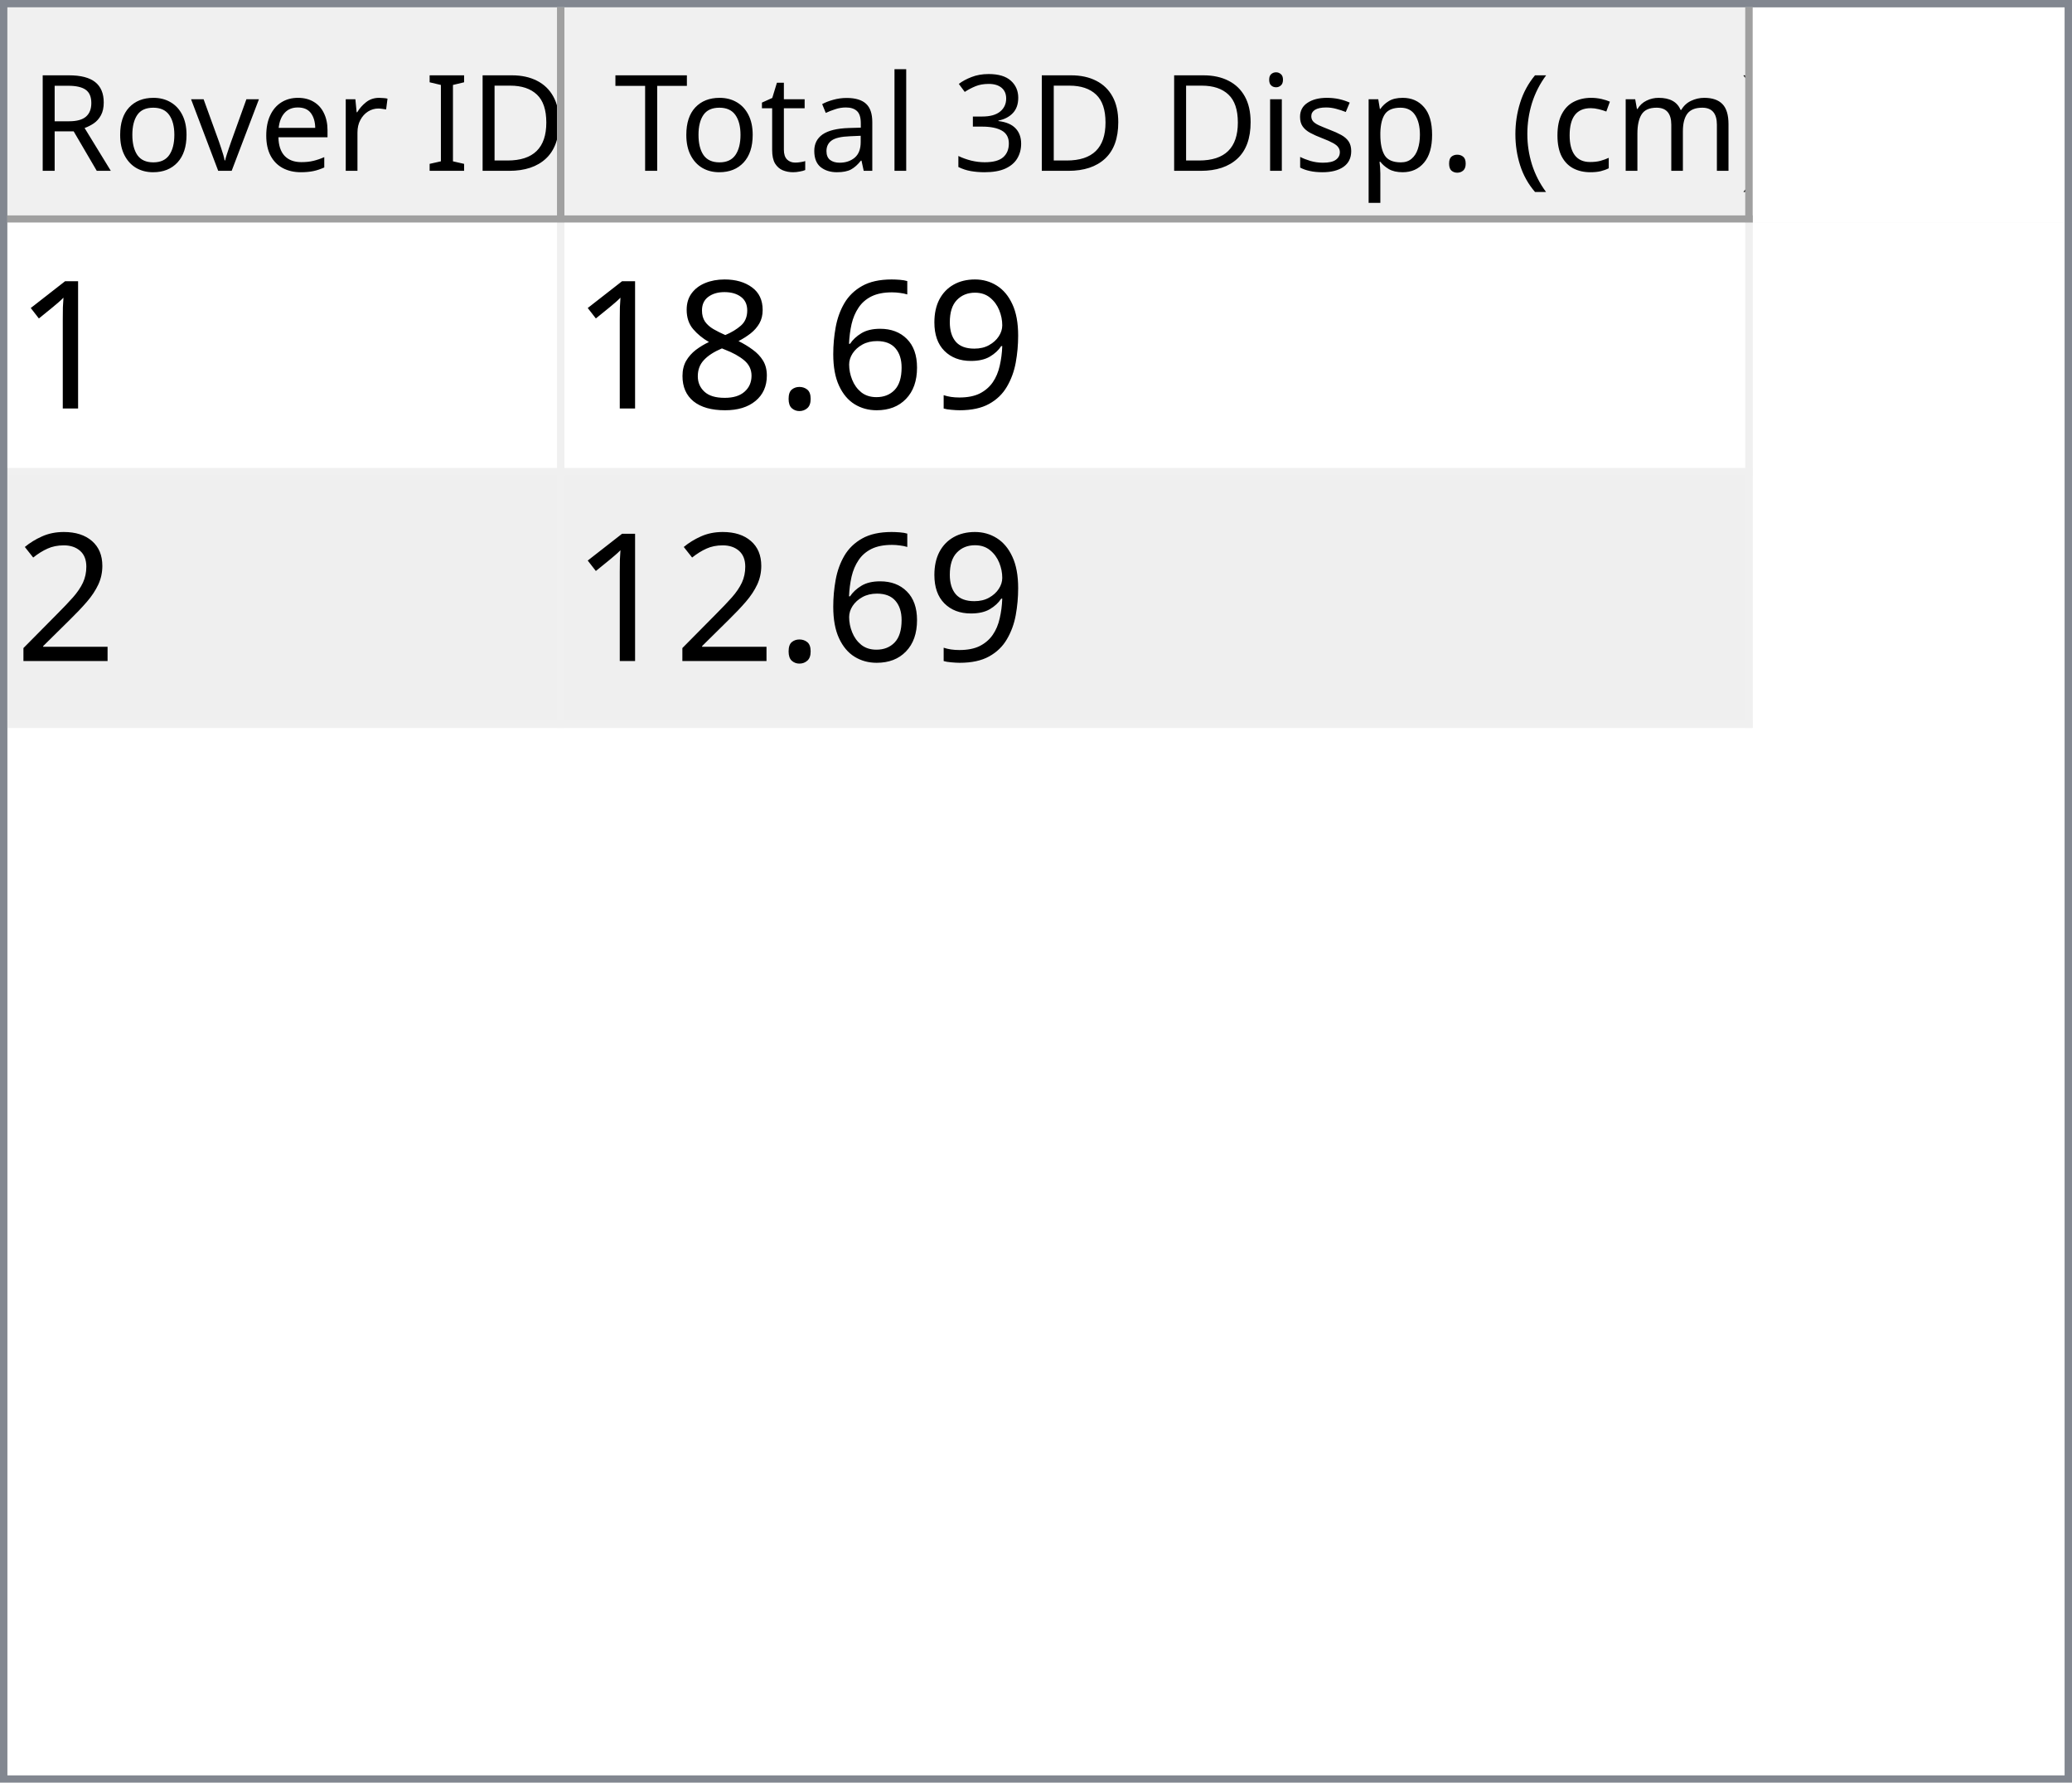
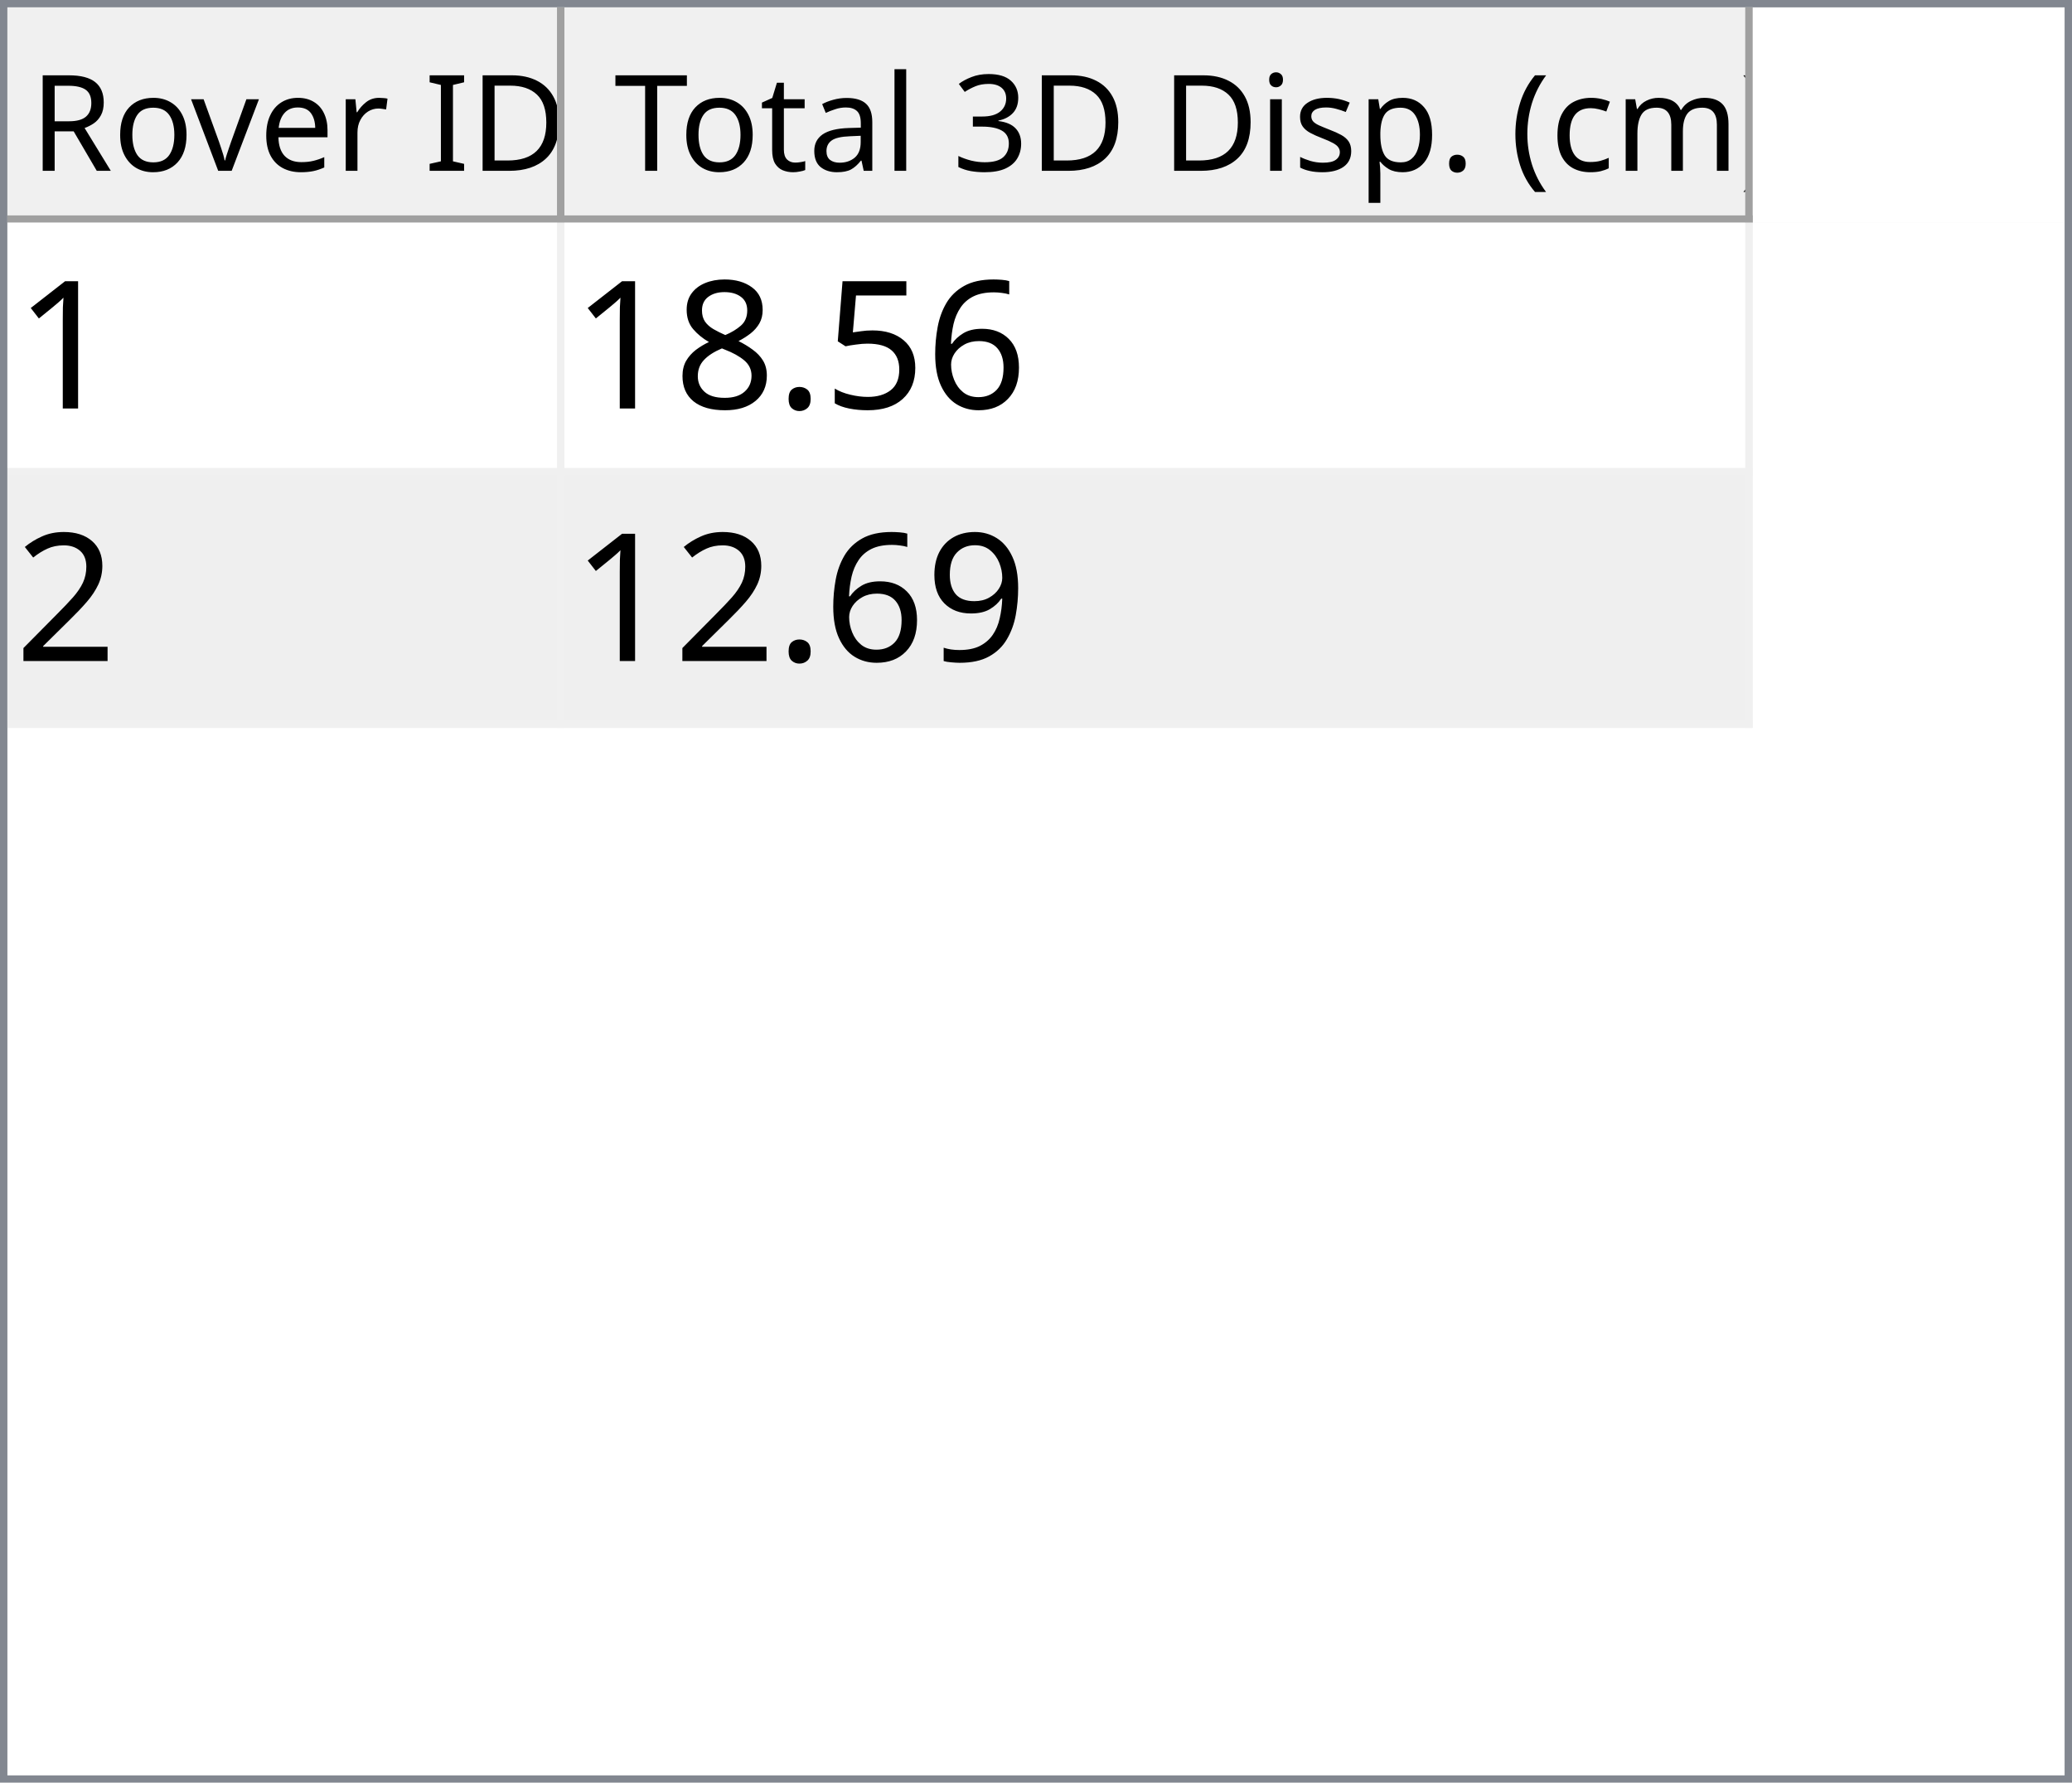
<svg xmlns="http://www.w3.org/2000/svg" style="fill-opacity:1; color-rendering:auto; color-interpolation:auto; text-rendering:auto; stroke:black; stroke-linecap:square; stroke-miterlimit:10; shape-rendering:auto; stroke-opacity:1; fill:black; stroke-dasharray:none; font-weight:normal; stroke-width:1; font-family:'Dialog'; font-style:normal; stroke-linejoin:miter; font-size:12px; stroke-dashoffset:0; image-rendering:auto;" width="279" height="240">
  <defs id="genericDefs" />
  <g>
    <defs id="defs1">
      <clipPath clipPathUnits="userSpaceOnUse" id="clipPath1">
        <path d="M0 0 L279 0 L279 240 L0 240 L0 0 Z" />
      </clipPath>
      <clipPath clipPathUnits="userSpaceOnUse" id="clipPath2">
        <path d="M0 0 L0 240 L279 240 L279 0 Z" />
      </clipPath>
      <clipPath clipPathUnits="userSpaceOnUse" id="clipPath3">
        <path d="M0 0 L0 29 L277 29 L277 0 Z" />
      </clipPath>
      <clipPath clipPathUnits="userSpaceOnUse" id="clipPath4">
        <path d="M0 0 L0 29 L75 29 L75 0 Z" />
      </clipPath>
      <clipPath clipPathUnits="userSpaceOnUse" id="clipPath5">
        <path d="M1 1 L1 28 L74 28 L74 1 Z" />
      </clipPath>
      <clipPath clipPathUnits="userSpaceOnUse" id="clipPath6">
        <path d="M0 0 L0 27 L73 27 L73 0 Z" />
      </clipPath>
      <clipPath clipPathUnits="userSpaceOnUse" id="clipPath7">
        <path d="M-0.5 -0.5 L-0.5 28.5 L74.5 28.5 L74.5 -0.5 Z" />
      </clipPath>
      <clipPath clipPathUnits="userSpaceOnUse" id="clipPath8">
        <path d="M0 0 L0 29 L160 29 L160 0 Z" />
      </clipPath>
      <clipPath clipPathUnits="userSpaceOnUse" id="clipPath9">
        <path d="M1 1 L1 28 L159 28 L159 1 Z" />
      </clipPath>
      <clipPath clipPathUnits="userSpaceOnUse" id="clipPath10">
        <path d="M0 0 L0 27 L158 27 L158 0 Z" />
      </clipPath>
      <clipPath clipPathUnits="userSpaceOnUse" id="clipPath11">
        <path d="M-0.5 -0.5 L-0.5 28.5 L159.5 28.5 L159.5 -0.5 Z" />
      </clipPath>
      <clipPath clipPathUnits="userSpaceOnUse" id="clipPath12">
        <path d="M0 0 L0 209 L277 209 L277 0 Z" />
      </clipPath>
      <clipPath clipPathUnits="userSpaceOnUse" id="clipPath13">
        <path d="M0 0 L0 68 L235 68 L235 0 Z" />
      </clipPath>
      <clipPath clipPathUnits="userSpaceOnUse" id="clipPath14">
        <path d="M-0.5 -0.5 L-0.5 67.5 L234.5 67.5 L234.5 -0.5 Z" />
      </clipPath>
      <clipPath clipPathUnits="userSpaceOnUse" id="clipPath15">
        <path d="M0 0 L0 33 L74 33 L74 0 Z" />
      </clipPath>
      <clipPath clipPathUnits="userSpaceOnUse" id="clipPath16">
        <path d="M0 0 L0 33 L159 33 L159 0 Z" />
      </clipPath>
      <font horiz-adv-x="64.551" id="font1">
        <font-face ascent="107.91" descent="25.098" units-per-em="100" style="font-style:normal; font-family:Segoe UI; font-weight:normal;" />
        <missing-glyph horiz-adv-x="64.551" d="M8.109 0 L8.109 68.266 L56.453 68.266 L56.453 0 L8.109 0 ZM15.328 7.234 L49.219 7.234 L49.219 61.031 L15.328 61.031 L15.328 7.234 Z" />
        <glyph unicode="D" horiz-adv-x="70.117" d="M9.188 0 L9.188 70.016 L28.516 70.016 Q65.531 70.016 65.531 35.891 Q65.531 19.672 55.25 9.836 Q44.969 0 27.734 0 L9.188 0 ZM17.391 62.594 L17.391 7.422 L27.828 7.422 Q41.609 7.422 49.273 14.797 Q56.938 22.172 56.938 35.688 Q56.938 62.594 28.328 62.594 L17.391 62.594 Z" />
        <glyph unicode="I" horiz-adv-x="26.611" d="M17.391 0 L9.188 0 L9.188 70.016 L17.391 70.016 L17.391 0 Z" />
        <glyph unicode=" " horiz-adv-x="27.393" d="" />
        <glyph unicode="r" horiz-adv-x="34.766" d="M34.188 41.891 Q32.078 43.5 28.125 43.5 Q23 43.5 19.555 38.672 Q16.109 33.844 16.109 25.484 L16.109 0 L8.109 0 L8.109 50 L16.109 50 L16.109 39.703 L16.312 39.703 Q18.016 44.969 21.531 47.922 Q25.047 50.875 29.391 50.875 Q32.516 50.875 34.188 50.203 L34.188 41.891 Z" />
        <glyph unicode="e" horiz-adv-x="52.295" d="M48.297 23 L12.984 23 Q13.188 14.656 17.484 10.109 Q21.781 5.562 29.297 5.562 Q37.75 5.562 44.828 11.141 L44.828 3.609 Q38.234 -1.172 27.391 -1.172 Q16.797 -1.172 10.742 5.641 Q4.688 12.453 4.688 24.812 Q4.688 36.469 11.305 43.82 Q17.922 51.172 27.734 51.172 Q37.547 51.172 42.922 44.828 Q48.297 38.484 48.297 27.203 L48.297 23 ZM40.094 29.781 Q40.047 36.719 36.75 40.578 Q33.453 44.438 27.594 44.438 Q21.922 44.438 17.969 40.383 Q14.016 36.328 13.094 29.781 L40.094 29.781 Z" />
        <glyph unicode="v" horiz-adv-x="47.9" d="M47.406 50 L27.484 0 L19.625 0 L0.688 50 L9.469 50 L22.172 13.672 Q23.578 9.672 23.922 6.688 L24.125 6.688 Q24.609 10.453 25.688 13.484 L38.969 50 L47.406 50 Z" />
        <glyph unicode="o" horiz-adv-x="58.594" d="M29 -1.172 Q17.922 -1.172 11.305 5.836 Q4.688 12.844 4.688 24.422 Q4.688 37.016 11.57 44.094 Q18.453 51.172 30.172 51.172 Q41.359 51.172 47.633 44.289 Q53.906 37.406 53.906 25.203 Q53.906 13.234 47.141 6.031 Q40.375 -1.172 29 -1.172 ZM29.594 44.438 Q21.875 44.438 17.383 39.188 Q12.891 33.938 12.891 24.703 Q12.891 15.828 17.43 10.695 Q21.969 5.562 29.594 5.562 Q37.359 5.562 41.531 10.594 Q45.703 15.625 45.703 24.906 Q45.703 34.281 41.531 39.359 Q37.359 44.438 29.594 44.438 Z" />
        <glyph unicode="R" horiz-adv-x="59.814" d="M59.375 0 L49.609 0 L37.891 19.625 Q36.281 22.359 34.766 24.289 Q33.25 26.219 31.664 27.438 Q30.078 28.656 28.25 29.219 Q26.422 29.781 24.125 29.781 L17.391 29.781 L17.391 0 L9.188 0 L9.188 70.016 L30.078 70.016 Q34.672 70.016 38.555 68.867 Q42.438 67.719 45.289 65.375 Q48.141 63.031 49.758 59.547 Q51.375 56.062 51.375 51.375 Q51.375 47.703 50.273 44.656 Q49.172 41.609 47.148 39.211 Q45.125 36.812 42.266 35.133 Q39.406 33.453 35.844 32.516 L35.844 32.328 Q37.594 31.547 38.891 30.547 Q40.188 29.547 41.359 28.18 Q42.531 26.812 43.68 25.078 Q44.828 23.344 46.234 21.047 L59.375 0 ZM17.391 62.594 L17.391 37.203 L28.516 37.203 Q31.594 37.203 34.203 38.133 Q36.812 39.062 38.719 40.797 Q40.625 42.531 41.703 45.047 Q42.781 47.562 42.781 50.688 Q42.781 56.297 39.141 59.445 Q35.5 62.594 28.609 62.594 L17.391 62.594 Z" />
        <glyph unicode=")" horiz-adv-x="30.176" d="M8.297 -15.922 L1.172 -15.922 Q16.406 2.344 16.406 26.812 Q16.406 51.469 1.078 70.016 L8.297 70.016 Q23.531 52.156 23.531 26.703 Q23.531 1.375 8.297 -15.922 Z" />
        <glyph unicode="m" horiz-adv-x="86.133" d="M79.109 0 L71.094 0 L71.094 28.719 Q71.094 37.016 68.531 40.727 Q65.969 44.438 59.906 44.438 Q54.781 44.438 51.195 39.75 Q47.609 35.062 47.609 28.516 L47.609 0 L39.594 0 L39.594 29.688 Q39.594 44.438 28.219 44.438 Q22.953 44.438 19.531 40.016 Q16.109 35.594 16.109 28.516 L16.109 0 L8.109 0 L8.109 50 L16.109 50 L16.109 42.094 L16.312 42.094 Q21.625 51.172 31.844 51.172 Q36.969 51.172 40.773 48.312 Q44.578 45.453 46 40.828 Q51.562 51.172 62.594 51.172 Q79.109 51.172 79.109 30.812 L79.109 0 Z" />
        <glyph unicode="c" horiz-adv-x="46.191" d="M42.188 2.297 Q36.422 -1.172 28.516 -1.172 Q17.828 -1.172 11.258 5.789 Q4.688 12.75 4.688 23.828 Q4.688 36.188 11.766 43.68 Q18.844 51.172 30.672 51.172 Q37.25 51.172 42.281 48.734 L42.281 40.531 Q36.719 44.438 30.375 44.438 Q22.703 44.438 17.797 38.945 Q12.891 33.453 12.891 24.516 Q12.891 15.719 17.508 10.641 Q22.125 5.562 29.891 5.562 Q36.422 5.562 42.188 9.906 L42.188 2.297 Z" />
        <glyph unicode="(" horiz-adv-x="30.176" d="M29.109 -15.922 L21.969 -15.922 Q6.844 1.375 6.844 26.703 Q6.844 52.156 21.969 70.016 L29.203 70.016 Q13.875 51.469 13.875 26.812 Q13.875 2.344 29.109 -15.922 Z" />
        <glyph unicode="." horiz-adv-x="21.68" d="M10.891 -1.078 Q8.641 -1.078 7.055 0.539 Q5.469 2.156 5.469 4.391 Q5.469 6.641 7.055 8.273 Q8.641 9.906 10.891 9.906 Q13.188 9.906 14.797 8.273 Q16.406 6.641 16.406 4.391 Q16.406 2.156 14.797 0.539 Q13.188 -1.078 10.891 -1.078 Z" />
        <glyph unicode="p" horiz-adv-x="58.789" d="M16.312 7.234 L16.109 7.234 L16.109 -23 L8.109 -23 L8.109 50 L16.109 50 L16.109 41.219 L16.312 41.219 Q22.219 51.172 33.594 51.172 Q43.266 51.172 48.688 44.461 Q54.109 37.75 54.109 26.469 Q54.109 13.922 48 6.375 Q41.891 -1.172 31.297 -1.172 Q21.578 -1.172 16.312 7.234 ZM16.109 27.391 L16.109 20.406 Q16.109 14.203 20.141 9.883 Q24.172 5.562 30.375 5.562 Q37.641 5.562 41.773 11.133 Q45.906 16.703 45.906 26.609 Q45.906 34.969 42.047 39.703 Q38.188 44.438 31.594 44.438 Q24.609 44.438 20.359 39.578 Q16.109 34.719 16.109 27.391 Z" />
        <glyph unicode="s" horiz-adv-x="42.432" d="M5.078 1.812 L5.078 10.406 Q11.625 5.562 19.484 5.562 Q30.031 5.562 30.031 12.594 Q30.031 14.594 29.125 15.992 Q28.219 17.391 26.68 18.461 Q25.141 19.531 23.07 20.383 Q21 21.234 18.609 22.172 Q15.281 23.484 12.766 24.828 Q10.25 26.172 8.57 27.859 Q6.891 29.547 6.031 31.695 Q5.172 33.844 5.172 36.719 Q5.172 40.234 6.789 42.945 Q8.406 45.656 11.086 47.484 Q13.766 49.312 17.211 50.242 Q20.656 51.172 24.312 51.172 Q30.812 51.172 35.938 48.922 L35.938 40.828 Q30.422 44.438 23.25 44.438 Q21 44.438 19.195 43.922 Q17.391 43.406 16.094 42.477 Q14.797 41.547 14.086 40.258 Q13.375 38.969 13.375 37.406 Q13.375 35.453 14.086 34.133 Q14.797 32.812 16.164 31.789 Q17.531 30.766 19.484 29.938 Q21.438 29.109 23.922 28.125 Q27.25 26.859 29.883 25.516 Q32.516 24.172 34.375 22.484 Q36.234 20.797 37.234 18.602 Q38.234 16.406 38.234 13.375 Q38.234 9.672 36.602 6.938 Q34.969 4.203 32.234 2.398 Q29.5 0.594 25.93 -0.289 Q22.359 -1.172 18.453 -1.172 Q10.75 -1.172 5.078 1.812 Z" />
        <glyph unicode="i" horiz-adv-x="24.219" d="M12.203 62.703 Q10.062 62.703 8.547 64.164 Q7.031 65.625 7.031 67.875 Q7.031 70.125 8.547 71.609 Q10.062 73.094 12.203 73.094 Q14.406 73.094 15.945 71.609 Q17.484 70.125 17.484 67.875 Q17.484 65.719 15.945 64.211 Q14.406 62.703 12.203 62.703 ZM16.109 0 L8.109 0 L8.109 50 L16.109 50 L16.109 0 Z" />
        <glyph unicode="3" horiz-adv-x="53.906" d="M46.531 19.828 Q46.531 15.094 44.75 11.211 Q42.969 7.328 39.719 4.57 Q36.469 1.812 31.93 0.297 Q27.391 -1.219 21.922 -1.219 Q11.922 -1.219 6 2.594 L6 11.188 Q13.094 5.609 22.219 5.609 Q25.875 5.609 28.828 6.539 Q31.781 7.469 33.906 9.227 Q36.031 10.984 37.18 13.477 Q38.328 15.969 38.328 19.094 Q38.328 32.812 18.797 32.812 L12.984 32.812 L12.984 39.594 L18.5 39.594 Q35.797 39.594 35.797 52.484 Q35.797 64.406 22.609 64.406 Q15.188 64.406 8.688 59.422 L8.688 67.188 Q15.375 71.188 24.609 71.188 Q29 71.188 32.57 69.969 Q36.141 68.75 38.68 66.555 Q41.219 64.359 42.609 61.281 Q44 58.203 44 54.5 Q44 40.672 30.031 36.719 L30.031 36.531 Q33.594 36.141 36.625 34.797 Q39.656 33.453 41.852 31.305 Q44.047 29.156 45.289 26.25 Q46.531 23.344 46.531 19.828 Z" />
        <glyph unicode="l" horiz-adv-x="24.219" d="M16.109 0 L8.109 0 L8.109 74.031 L16.109 74.031 L16.109 0 Z" />
        <glyph unicode="a" horiz-adv-x="50.879" d="M43.891 0 L35.891 0 L35.891 7.812 L35.688 7.812 Q30.469 -1.172 20.312 -1.172 Q12.844 -1.172 8.617 2.781 Q4.391 6.734 4.391 13.281 Q4.391 27.297 20.906 29.594 L35.891 31.688 Q35.891 44.438 25.594 44.438 Q16.547 44.438 9.281 38.281 L9.281 46.484 Q16.656 51.172 26.266 51.172 Q43.891 51.172 43.891 32.516 L43.891 0 ZM35.891 25.297 L23.828 23.641 Q18.266 22.859 15.43 20.875 Q12.594 18.891 12.594 13.875 Q12.594 10.203 15.211 7.883 Q17.828 5.562 22.172 5.562 Q28.125 5.562 32.008 9.742 Q35.891 13.922 35.891 20.312 L35.891 25.297 Z" />
        <glyph unicode="t" horiz-adv-x="33.887" d="M31.297 0.484 Q28.469 -1.078 23.828 -1.078 Q10.688 -1.078 10.688 13.578 L10.688 43.172 L2.094 43.172 L2.094 50 L10.688 50 L10.688 62.203 L18.703 64.797 L18.703 50 L31.297 50 L31.297 43.172 L18.703 43.172 L18.703 14.984 Q18.703 9.969 20.414 7.82 Q22.125 5.672 26.078 5.672 Q29.109 5.672 31.297 7.328 L31.297 0.484 Z" />
        <glyph unicode="T" horiz-adv-x="52.393" d="M50.594 62.594 L30.375 62.594 L30.375 0 L22.172 0 L22.172 62.594 L2 62.594 L2 70.016 L50.594 70.016 L50.594 62.594 Z" />
      </font>
      <font horiz-adv-x="75.0" id="font2">
        <font-face ascent="100.537" descent="21.973" units-per-em="100" style="font-style:normal; font-family:sans-serif; font-weight:normal;" />
        <missing-glyph horiz-adv-x="75.0" d="M12.5 0 L12.5 62.5 L62.5 62.5 L62.5 0 L12.5 0 ZM14.062 1.562 L60.938 1.562 L60.938 60.938 L14.062 60.938 L14.062 1.562 Z" />
        <glyph unicode="1" horiz-adv-x="55.615" d="M37.25 0 L28.469 0 L28.469 56 Q25.297 52.984 20.141 49.953 Q14.984 46.922 10.891 45.406 L10.891 53.906 Q18.266 57.375 23.781 62.305 Q29.297 67.234 31.594 71.875 L37.25 71.875 L37.25 0 Z" />
-         <glyph unicode="9" horiz-adv-x="55.615" d="M5.469 16.547 L13.922 17.328 Q14.984 11.375 18.016 8.688 Q21.047 6 25.781 6 Q29.828 6 32.883 7.859 Q35.938 9.719 37.891 12.82 Q39.844 15.922 41.164 21.195 Q42.484 26.469 42.484 31.938 Q42.484 32.516 42.438 33.688 Q39.797 29.5 35.234 26.883 Q30.672 24.266 25.344 24.266 Q16.453 24.266 10.305 30.711 Q4.156 37.156 4.156 47.703 Q4.156 58.594 10.578 65.234 Q17 71.875 26.656 71.875 Q33.641 71.875 39.43 68.117 Q45.219 64.359 48.219 57.398 Q51.219 50.438 51.219 37.25 Q51.219 23.531 48.242 15.406 Q45.266 7.281 39.383 3.031 Q33.5 -1.219 25.594 -1.219 Q17.188 -1.219 11.867 3.445 Q6.547 8.109 5.469 16.547 ZM41.453 48.141 Q41.453 55.719 37.43 60.156 Q33.406 64.594 27.734 64.594 Q21.875 64.594 17.531 59.812 Q13.188 55.031 13.188 47.406 Q13.188 40.578 17.312 36.305 Q21.438 32.031 27.484 32.031 Q33.594 32.031 37.523 36.305 Q41.453 40.578 41.453 48.141 Z" />
        <glyph unicode="6" horiz-adv-x="55.615" d="M49.75 54.047 L41.016 53.375 Q39.844 58.547 37.703 60.891 Q34.125 64.656 28.906 64.656 Q24.703 64.656 21.531 62.312 Q17.391 59.281 14.992 53.469 Q12.594 47.656 12.5 36.922 Q15.672 41.75 20.266 44.094 Q24.859 46.438 29.891 46.438 Q38.672 46.438 44.852 39.969 Q51.031 33.5 51.031 23.25 Q51.031 16.5 48.125 10.719 Q45.219 4.938 40.141 1.859 Q35.062 -1.219 28.609 -1.219 Q17.625 -1.219 10.695 6.859 Q3.766 14.938 3.766 33.5 Q3.766 54.25 11.422 63.672 Q18.109 71.875 29.438 71.875 Q37.891 71.875 43.289 67.141 Q48.688 62.406 49.75 54.047 ZM13.875 23.188 Q13.875 18.656 15.797 14.508 Q17.719 10.359 21.188 8.18 Q24.656 6 28.469 6 Q34.031 6 38.039 10.492 Q42.047 14.984 42.047 22.703 Q42.047 30.125 38.086 34.398 Q34.125 38.672 28.125 38.672 Q22.172 38.672 18.023 34.398 Q13.875 30.125 13.875 23.188 Z" />
+         <glyph unicode="5" horiz-adv-x="55.615" d="M4.156 18.75 L13.375 19.531 Q14.406 12.797 18.141 9.398 Q21.875 6 27.156 6 Q33.5 6 37.891 10.789 Q42.281 15.578 42.281 23.484 Q42.281 31 38.062 35.352 Q33.844 39.703 27 39.703 Q22.75 39.703 19.336 37.773 Q15.922 35.844 13.969 32.766 L5.719 33.844 L12.641 70.609 L48.25 70.609 L48.25 62.203 L19.672 62.203 L15.828 42.969 Q22.266 47.469 29.344 47.469 Q38.719 47.469 45.164 40.969 Q51.609 34.469 51.609 24.266 Q51.609 14.547 45.953 7.469 Q39.062 -1.219 27.156 -1.219 Q17.391 -1.219 11.211 4.25 Q5.031 9.719 4.156 18.75 Z" />
        <glyph unicode="." horiz-adv-x="27.783" d="M9.078 0 L9.078 10.016 L19.094 10.016 L19.094 0 L9.078 0 Z" />
        <glyph unicode="8" horiz-adv-x="55.615" d="M17.672 38.812 Q12.203 40.828 9.57 44.539 Q6.938 48.25 6.938 53.422 Q6.938 61.234 12.555 66.555 Q18.172 71.875 27.484 71.875 Q36.859 71.875 42.578 66.43 Q48.297 60.984 48.297 53.172 Q48.297 48.188 45.68 44.508 Q43.062 40.828 37.75 38.812 Q44.344 36.672 47.781 31.883 Q51.219 27.094 51.219 20.453 Q51.219 11.281 44.727 5.031 Q38.234 -1.219 27.641 -1.219 Q17.047 -1.219 10.547 5.055 Q4.047 11.328 4.047 20.703 Q4.047 27.688 7.594 32.398 Q11.141 37.109 17.672 38.812 ZM15.922 53.719 Q15.922 48.641 19.195 45.414 Q22.469 42.188 27.688 42.188 Q32.766 42.188 36.016 45.383 Q39.266 48.578 39.266 53.219 Q39.266 58.062 35.914 61.359 Q32.562 64.656 27.594 64.656 Q22.562 64.656 19.242 61.43 Q15.922 58.203 15.922 53.719 ZM13.094 20.656 Q13.094 16.891 14.875 13.375 Q16.656 9.859 20.172 7.93 Q23.688 6 27.734 6 Q34.031 6 38.133 10.055 Q42.234 14.109 42.234 20.359 Q42.234 26.703 38.016 30.859 Q33.797 35.016 27.438 35.016 Q21.234 35.016 17.164 30.914 Q13.094 26.812 13.094 20.656 Z" />
        <glyph unicode="2" horiz-adv-x="55.615" d="M50.344 8.453 L50.344 0 L3.031 0 Q2.938 3.172 4.047 6.109 Q5.859 10.938 9.836 15.625 Q13.812 20.312 21.344 26.469 Q33.016 36.031 37.117 41.625 Q41.219 47.219 41.219 52.203 Q41.219 57.422 37.477 61.008 Q33.734 64.594 27.734 64.594 Q21.391 64.594 17.578 60.789 Q13.766 56.984 13.719 50.25 L4.688 51.172 Q5.609 61.281 11.664 66.578 Q17.719 71.875 27.938 71.875 Q38.234 71.875 44.242 66.164 Q50.25 60.453 50.25 52 Q50.25 47.703 48.492 43.555 Q46.734 39.406 42.656 34.812 Q38.578 30.219 29.109 22.219 Q21.188 15.578 18.945 13.211 Q16.703 10.844 15.234 8.453 L50.344 8.453 Z" />
+         <glyph unicode="9" horiz-adv-x="55.615" d="M5.469 16.547 L13.922 17.328 Q14.984 11.375 18.016 8.688 Q21.047 6 25.781 6 Q29.828 6 32.883 7.859 Q35.938 9.719 37.891 12.82 Q39.844 15.922 41.164 21.195 Q42.484 26.469 42.484 31.938 Q42.484 32.516 42.438 33.688 Q39.797 29.5 35.234 26.883 Q30.672 24.266 25.344 24.266 Q16.453 24.266 10.305 30.711 Q4.156 37.156 4.156 47.703 Q4.156 58.594 10.578 65.234 Q17 71.875 26.656 71.875 Q33.641 71.875 39.43 68.117 Q45.219 64.359 48.219 57.398 Q51.219 50.438 51.219 37.25 Q51.219 23.531 48.242 15.406 Q45.266 7.281 39.383 3.031 Q33.5 -1.219 25.594 -1.219 Q17.188 -1.219 11.867 3.445 Q6.547 8.109 5.469 16.547 ZM41.453 48.141 Q41.453 55.719 37.43 60.156 Q33.406 64.594 27.734 64.594 Q21.875 64.594 17.531 59.812 Q13.188 55.031 13.188 47.406 Q13.188 40.578 17.312 36.305 Q21.438 32.031 27.484 32.031 Q33.594 32.031 37.523 36.305 Q41.453 40.578 41.453 48.141 Z" />
      </font>
    </defs>
    <g style="fill:white; stroke:white;">
      <rect x="0" y="0" width="279" style="clip-path:url(#clipPath1); stroke:none;" height="240" />
    </g>
    <g style="fill:white; text-rendering:optimizeSpeed; color-rendering:optimizeSpeed; image-rendering:optimizeSpeed; shape-rendering:crispEdges; stroke:white; color-interpolation:sRGB;">
      <rect x="0" width="279" height="240" y="0" style="stroke:none;" />
      <path style="stroke:none;" d="M0 240 L279 240 L279 0 L0 0 Z" />
    </g>
    <g style="fill:rgb(240,240,240); font-size:18px; font-family:'Segoe UI'; stroke:rgb(240,240,240);">
      <rect x="0" y="0" width="279" style="clip-path:url(#clipPath2); stroke:none;" height="240" />
    </g>
    <g style="fill:rgb(130,135,144); font-size:18px; font-family:'Segoe UI'; stroke:rgb(130,135,144);">
      <path d="M0 0 L279 0 L279 240 L0 240 L0 0 ZM1 1 L278 1 L278 239 L1 239 L1 1 Z" style="fill-rule:evenodd; clip-path:url(#clipPath2); stroke:none;" />
    </g>
    <g style="fill:white; font-size:18px; font-family:'Segoe UI'; stroke:white;" transform="translate(1,1)">
      <rect x="0" y="0" width="277" style="clip-path:url(#clipPath3); stroke:none;" height="29" />
    </g>
    <g style="fill:rgb(240,240,240); font-size:18px; font-family:'Segoe UI'; stroke:rgb(240,240,240);" transform="translate(1,1)">
      <rect x="0" y="0" width="75" style="clip-path:url(#clipPath4); stroke:none;" height="29" />
    </g>
    <g style="font-family:'Segoe UI'; font-size:18px;" transform="translate(2,2)">
      <text x="2" xml:space="preserve" y="21" style="clip-path:url(#clipPath6); stroke:none;">Rover ID</text>
    </g>
    <g transform="translate(1.5,1.5)" style="fill:rgb(160,160,160); font-size:18px; font-family:'Segoe UI'; stroke:rgb(160,160,160); stroke-linejoin:bevel;">
      <line x1="74" x2="74" y1="0" style="fill:none; clip-path:url(#clipPath7);" y2="28" />
    </g>
    <g transform="matrix(1,0,0,1,1,1) translate(0.5,0.5)" style="fill:rgb(160,160,160); font-size:18px; font-family:'Segoe UI'; stroke:rgb(160,160,160); stroke-linejoin:bevel;">
      <line x1="0" x2="74" y1="28" style="fill:none; clip-path:url(#clipPath7);" y2="28" />
    </g>
    <g style="fill:rgb(240,240,240); font-size:18px; font-family:'Segoe UI'; stroke:rgb(240,240,240);" transform="translate(76,1)">
      <rect x="0" y="0" width="160" style="clip-path:url(#clipPath8); stroke:none;" height="29" />
    </g>
    <g style="font-family:'Segoe UI'; font-size:18px;" transform="translate(77,2)">
      <text x="1" xml:space="preserve" y="21" style="clip-path:url(#clipPath10); stroke:none;"> Total 3D Disp. (cm)</text>
    </g>
    <g transform="translate(76.5,1.5)" style="fill:rgb(160,160,160); font-size:18px; font-family:'Segoe UI'; stroke:rgb(160,160,160); stroke-linejoin:bevel;">
      <line x1="159" x2="159" y1="0" style="fill:none; clip-path:url(#clipPath11);" y2="28" />
    </g>
    <g transform="matrix(1,0,0,1,76,1) translate(0.5,0.5)" style="fill:rgb(160,160,160); font-size:18px; font-family:'Segoe UI'; stroke:rgb(160,160,160); stroke-linejoin:bevel;">
      <line x1="0" x2="159" y1="28" style="fill:none; clip-path:url(#clipPath11);" y2="28" />
    </g>
    <g style="fill:white; font-size:18px; font-family:'Segoe UI'; stroke:white;" transform="translate(1,30)">
      <rect x="0" y="0" width="277" style="clip-path:url(#clipPath12); stroke:none;" height="209" />
    </g>
    <g style="fill:rgb(240,240,240); font-size:24px; font-family:sans-serif; stroke:rgb(240,240,240);" transform="translate(1,30)">
      <rect x="0" y="0" width="235" style="clip-path:url(#clipPath13); stroke:none;" height="68" />
      <line transform="translate(0.5,0.5)" x1="0" x2="234" y1="33" style="clip-path:url(#clipPath14); fill:none; stroke-linejoin:bevel;" y2="33" />
    </g>
    <g transform="matrix(1,0,0,1,1,30) translate(0.5,0.5)" style="fill:rgb(240,240,240); font-size:24px; font-family:sans-serif; stroke:rgb(240,240,240); stroke-linejoin:bevel;">
      <line x1="0" x2="234" y1="67" style="fill:none; clip-path:url(#clipPath14);" y2="67" />
    </g>
    <g transform="matrix(1,0,0,1,1,30) translate(0.5,0.5)" style="fill:rgb(240,240,240); font-size:24px; font-family:sans-serif; stroke:rgb(240,240,240); stroke-linejoin:bevel;">
      <line x1="74" x2="74" y1="0" style="fill:none; clip-path:url(#clipPath14);" y2="67" />
    </g>
    <g transform="matrix(1,0,0,1,1,30) translate(0.5,0.5)" style="fill:rgb(240,240,240); font-size:24px; font-family:sans-serif; stroke:rgb(240,240,240); stroke-linejoin:bevel;">
      <line x1="234" x2="234" y1="0" style="fill:none; clip-path:url(#clipPath14);" y2="67" />
    </g>
    <g style="fill:white; font-size:24px; font-family:sans-serif; stroke:white;" transform="matrix(1,0,0,1,1,30)">
      <rect x="0" y="0" width="74" style="clip-path:url(#clipPath15); stroke:none;" height="33" />
      <text x="1" y="25" style="fill:black; clip-path:url(#clipPath15); stroke:none;" xml:space="preserve">1</text>
    </g>
    <g style="fill:white; font-size:24px; font-family:sans-serif; stroke:white;" transform="matrix(1,0,0,1,1,30) translate(75,0)">
      <rect x="0" y="0" width="159" style="clip-path:url(#clipPath16); stroke:none;" height="33" />
-       <text x="1" y="25" style="fill:black; clip-path:url(#clipPath16); stroke:none;" xml:space="preserve">18.69</text>
+       <text x="1" y="25" style="fill:black; clip-path:url(#clipPath16); stroke:none;" xml:space="preserve">18.56</text>
    </g>
    <g style="fill:rgb(239,239,239); font-size:24px; font-family:sans-serif; stroke:rgb(239,239,239);" transform="matrix(1,0,0,1,1,30) translate(0,34)">
      <rect x="0" y="0" width="74" style="clip-path:url(#clipPath15); stroke:none;" height="33" />
      <text x="1" y="25" style="fill:black; clip-path:url(#clipPath15); stroke:none;" xml:space="preserve">2</text>
    </g>
    <g style="fill:rgb(239,239,239); font-size:24px; font-family:sans-serif; stroke:rgb(239,239,239);" transform="matrix(1,0,0,1,1,30) translate(75,34)">
      <rect x="0" y="0" width="159" style="clip-path:url(#clipPath16); stroke:none;" height="33" />
      <text x="1" y="25" style="fill:black; clip-path:url(#clipPath16); stroke:none;" xml:space="preserve">12.69</text>
    </g>
  </g>
</svg>
